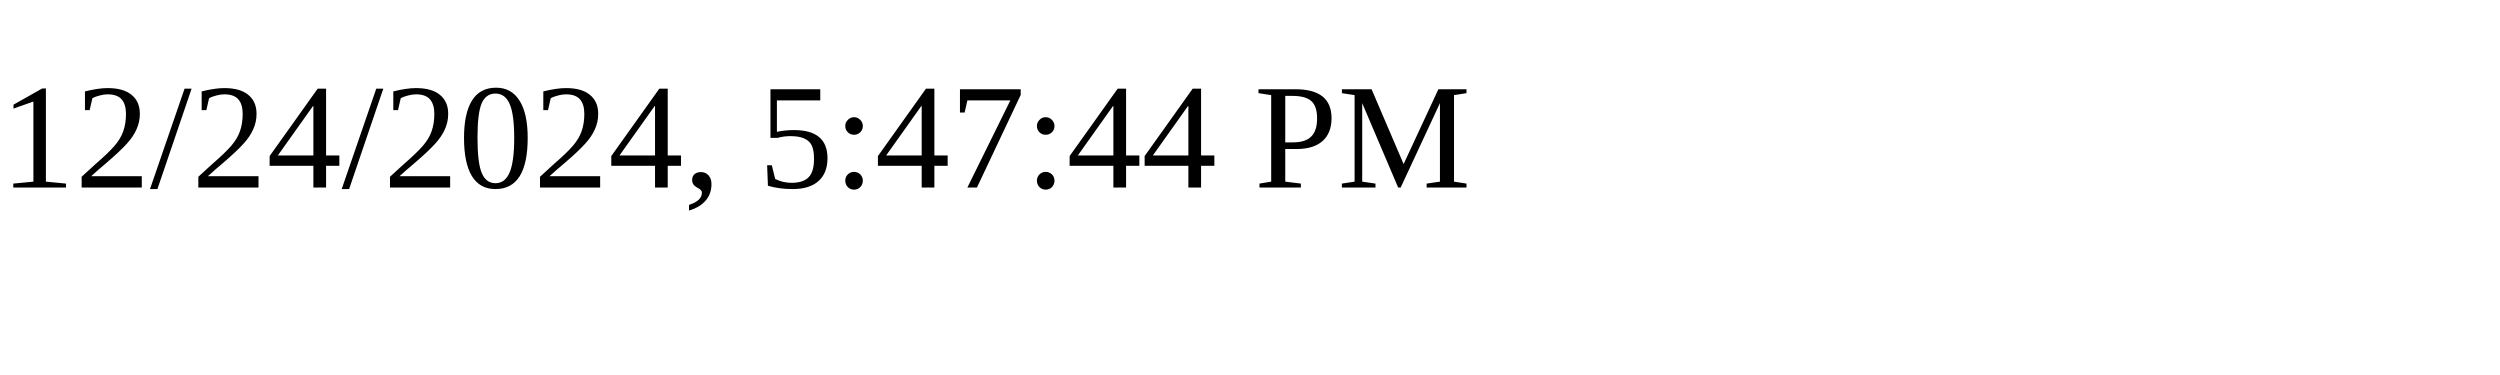
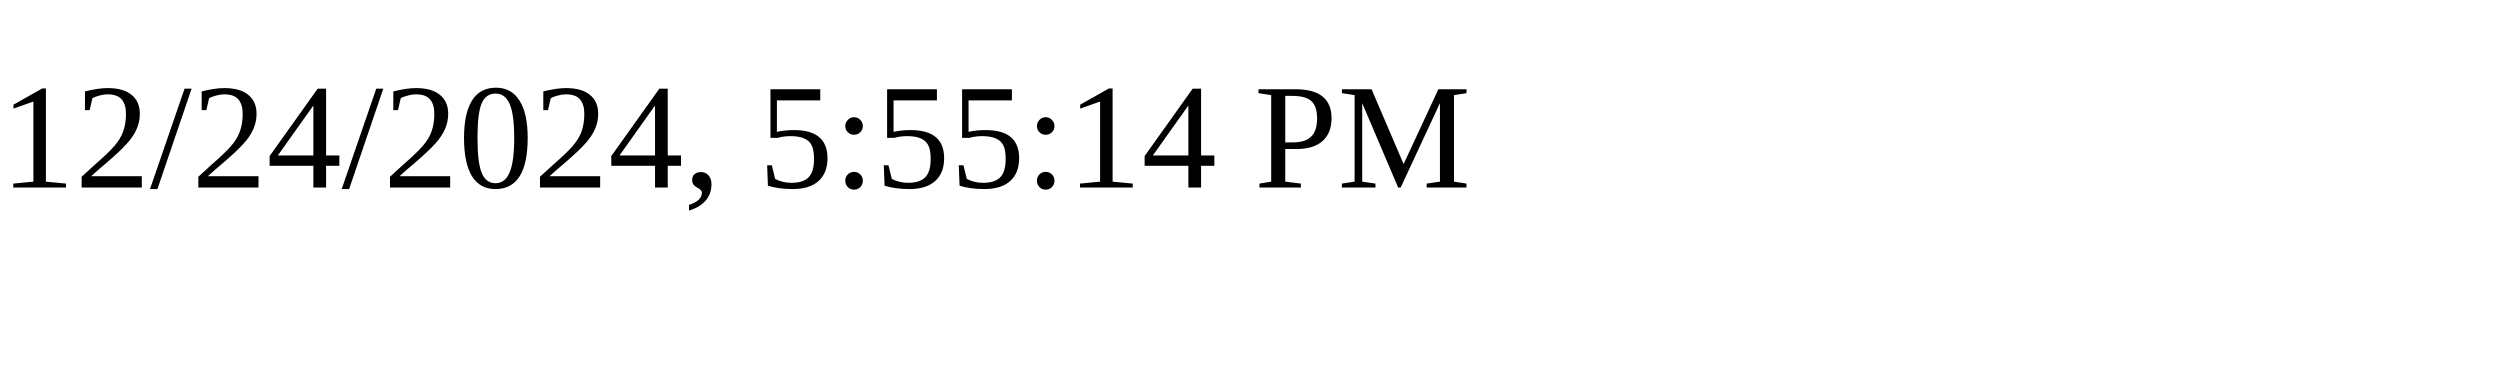
<svg xmlns="http://www.w3.org/2000/svg" height="30" width="200">
-   <text x="0" y="15">12/24/2024, 5:47:44 PM</text>
+   <text x="0" y="15">12/24/2024, 5:55:14 PM</text>
</svg>
